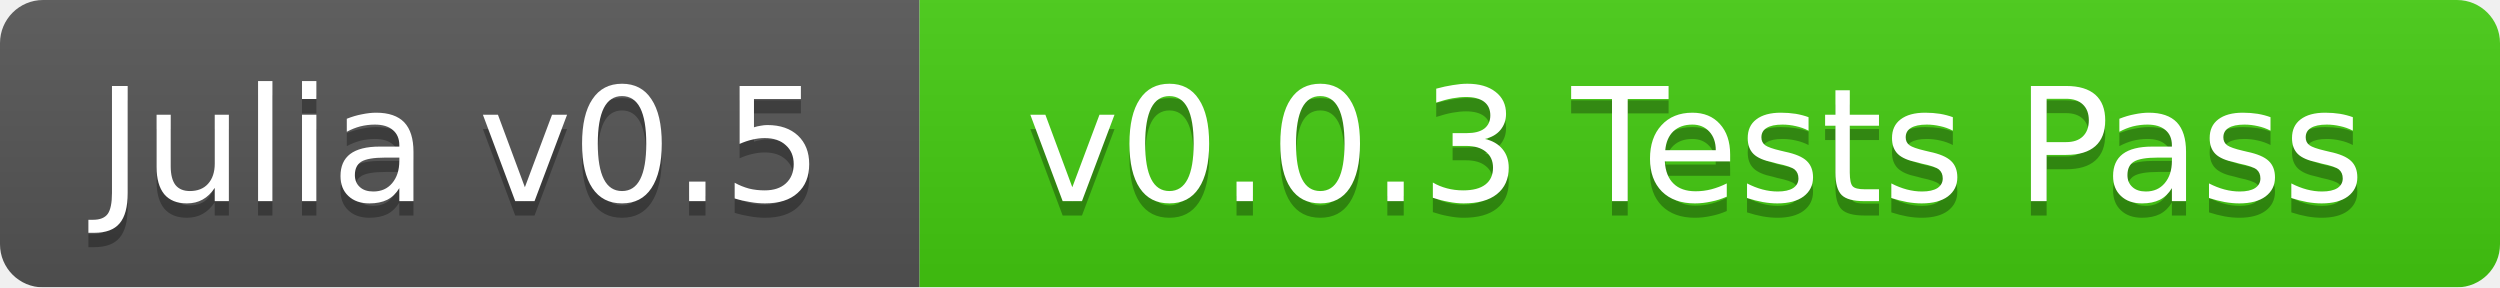
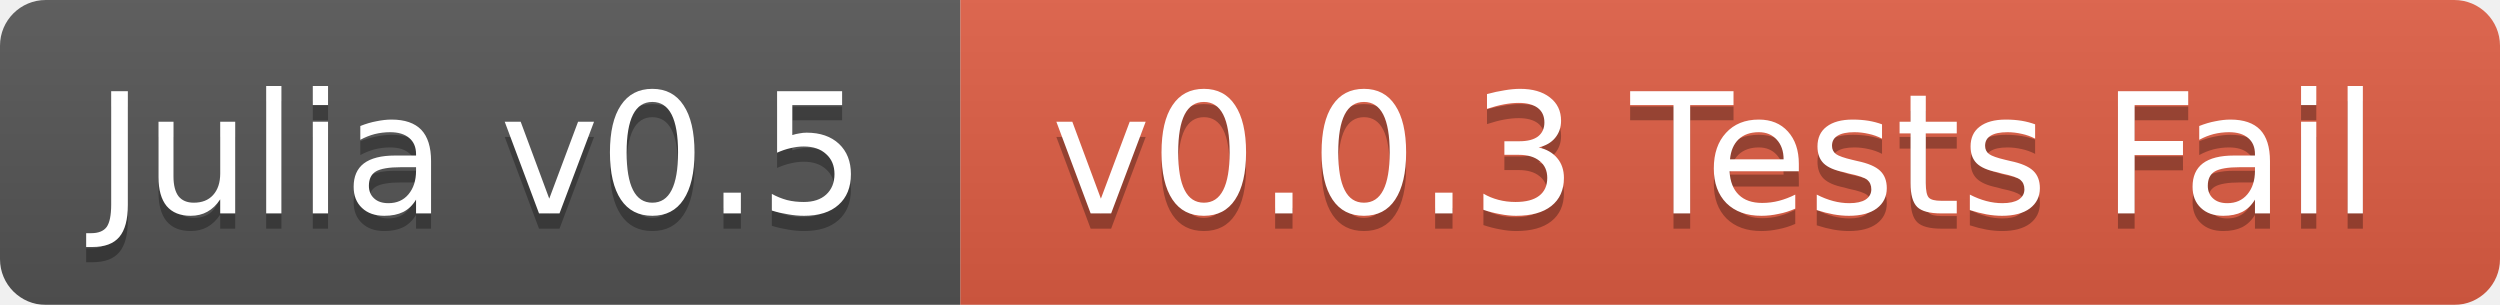
- <svg xmlns="http://www.w3.org/2000/svg" width="174" height="20">
+ <svg xmlns="http://www.w3.org/2000/svg" width="164" height="20">
  <linearGradient id="b" x2="0" y2="100%">
    <stop offset="0" stop-color="#bbb" stop-opacity=".1" />
    <stop offset="1" stop-opacity=".1" />
  </linearGradient>
  <mask id="a">
-     <rect width="174" height="20" rx="3" fill="#fff" />
+     <rect width="164" height="20" rx="3" fill="#fff" />
  </mask>
  <g mask="url(#a)">
-     <path fill="#555" d="M0 0h64v20H0z" />
-     <path fill="#4c1" d="M64 0h110v20H64z" />
-     <path fill="url(#b)" d="M0 0h174v20H0z" />
+     <path fill="#555" d="M0 0h63v20H0z" />
+     <path fill="#e05d44" d="M63 0h101v20H63z" />
+     <path fill="url(#b)" d="M0 0h164v20H0z" />
  </g>
  <g fill="#fff" text-anchor="middle" font-family="DejaVu Sans,Verdana,Geneva,sans-serif" font-size="11">
-     <text x="32" y="15" fill="#010101" fill-opacity=".3">Julia v0.5</text>
-     <text x="32" y="14">Julia v0.5</text>
-     <text x="118" y="15" fill="#010101" fill-opacity=".3">v0.0.3 Tests Pass</text>
-     <text x="118" y="14">v0.0.3 Tests Pass</text>
+     <text x="31.5" y="15" fill="#010101" fill-opacity=".3">Julia v0.5</text>
+     <text x="31.5" y="14">Julia v0.5</text>
+     <text x="112.5" y="15" fill="#010101" fill-opacity=".3">v0.0.3 Tests Fail</text>
+     <text x="112.5" y="14">v0.0.3 Tests Fail</text>
  </g>
</svg>
